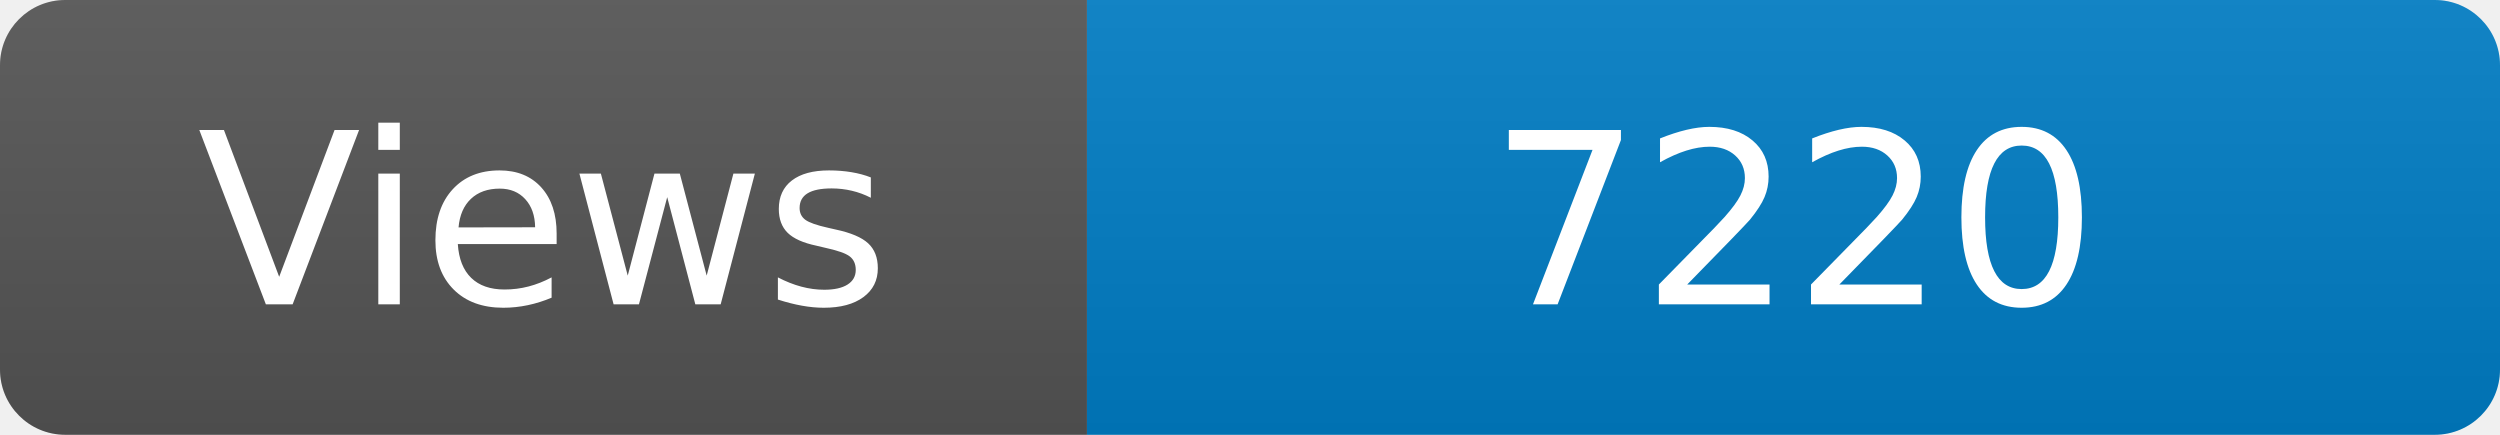
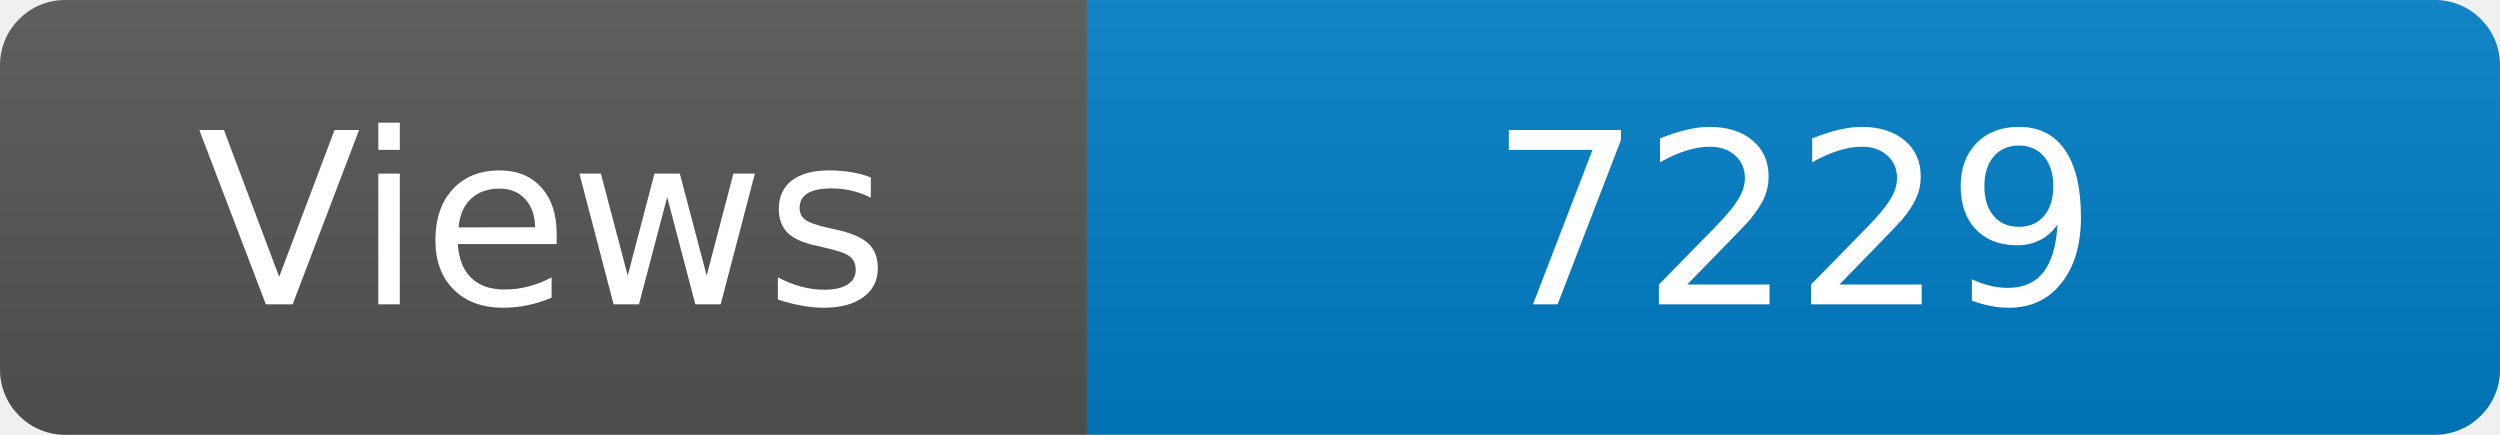
<svg xmlns="http://www.w3.org/2000/svg" width="115" height="20" role="img" aria-label="Maintained?: yes">
  <linearGradient id="s" x2="0" y2="100%">
    <stop offset="0" stop-color="#bbb" stop-opacity=".1" />
    <stop offset="1" stop-opacity=".1" />
  </linearGradient>
  <clipPath id="r">
    <rect width="115" height="20" rx="3" fill="#fff" />
  </clipPath>
  <g clip-path="url(#r)">
    <rect width="50" height="20" fill="#555" />
    <rect x="50" width="160" height="20" fill="#007ec6" />
    <rect width="115" height="20" fill="url(#s)" />
  </g>
  <g fill="#fff" text-anchor="middle" font-family="Verdana,Geneva,DejaVu Sans,sans-serif" font-size="110">
    <text x="250" y="140" transform="scale(.1)" fill="#fff">Views</text>
-     <text x="825" y="140" transform="scale(.1)" fill="#fff">7220</text>
+     <text x="825" y="140" transform="scale(.1)" fill="#fff">7229</text>
  </g>
</svg>
